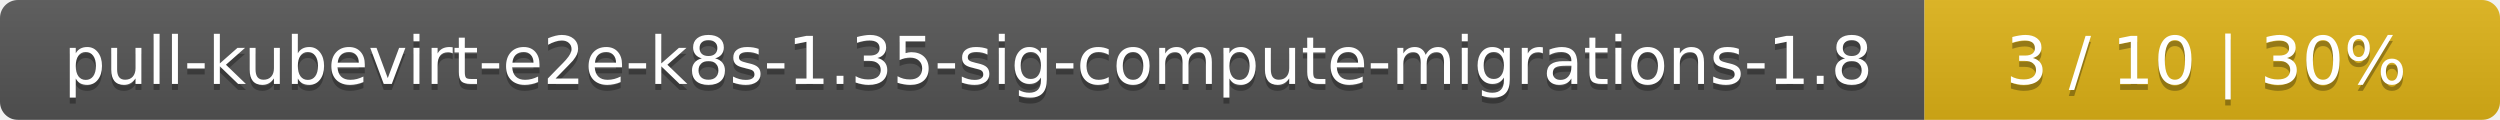
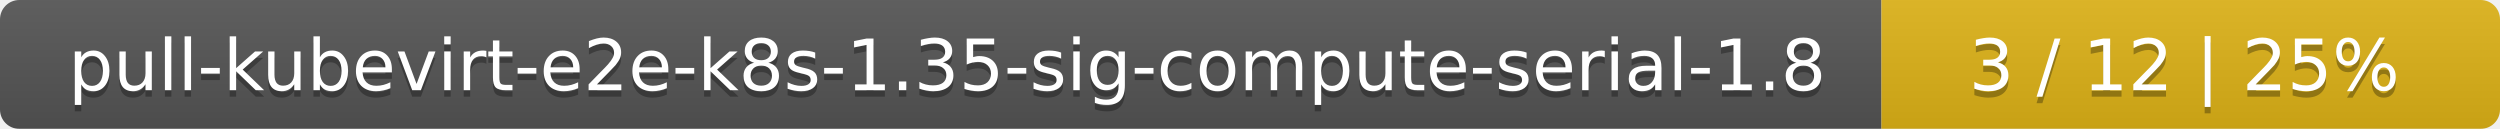
- <svg xmlns="http://www.w3.org/2000/svg" width="417" height="20">
+ <svg xmlns="http://www.w3.org/2000/svg" width="388" height="20">
  <linearGradient id="smooth" x2="0" y2="100%">
    <stop offset="0" stop-color="#bbb" stop-opacity=".1" />
    <stop offset="1" stop-opacity=".1" />
  </linearGradient>
  <mask id="round">
-     <rect width="417" height="20" rx="3" fill="#fff" />
+     <rect width="388" height="20" rx="3" fill="#fff" />
  </mask>
  <g mask="url(#round)">
-     <rect width="321" height="20" fill="#555" />
-     <rect x="321" width="96" height="20" fill="#dfb317" />
-     <rect width="417" height="20" fill="url(#smooth)" />
+     <rect width="292" height="20" fill="#555" />
+     <rect x="292" width="96" height="20" fill="#dfb317" />
+     <rect width="388" height="20" fill="url(#smooth)" />
  </g>
  <g fill="#fff" text-anchor="middle" font-family="DejaVu Sans,Verdana,Geneva,sans-serif" font-size="11">
-     <text x="161.5" y="15" fill="#010101" fill-opacity=".3">pull-kubevirt-e2e-k8s-1.35-sig-compute-migrations-1.8</text>
-     <text x="161.5" y="14">pull-kubevirt-e2e-k8s-1.35-sig-compute-migrations-1.8</text>
-     <text x="368" y="15" fill="#010101" fill-opacity=".3">3 / 10    |    30%</text>
-     <text x="368" y="14">3 / 10    |    30%</text>
+     <text x="147" y="15" fill="#010101" fill-opacity=".3">pull-kubevirt-e2e-k8s-1.35-sig-compute-serial-1.8</text>
+     <text x="147" y="14">pull-kubevirt-e2e-k8s-1.35-sig-compute-serial-1.8</text>
+     <text x="339" y="15" fill="#010101" fill-opacity=".3">3 / 12    |    25%</text>
+     <text x="339" y="14">3 / 12    |    25%</text>
  </g>
</svg>
